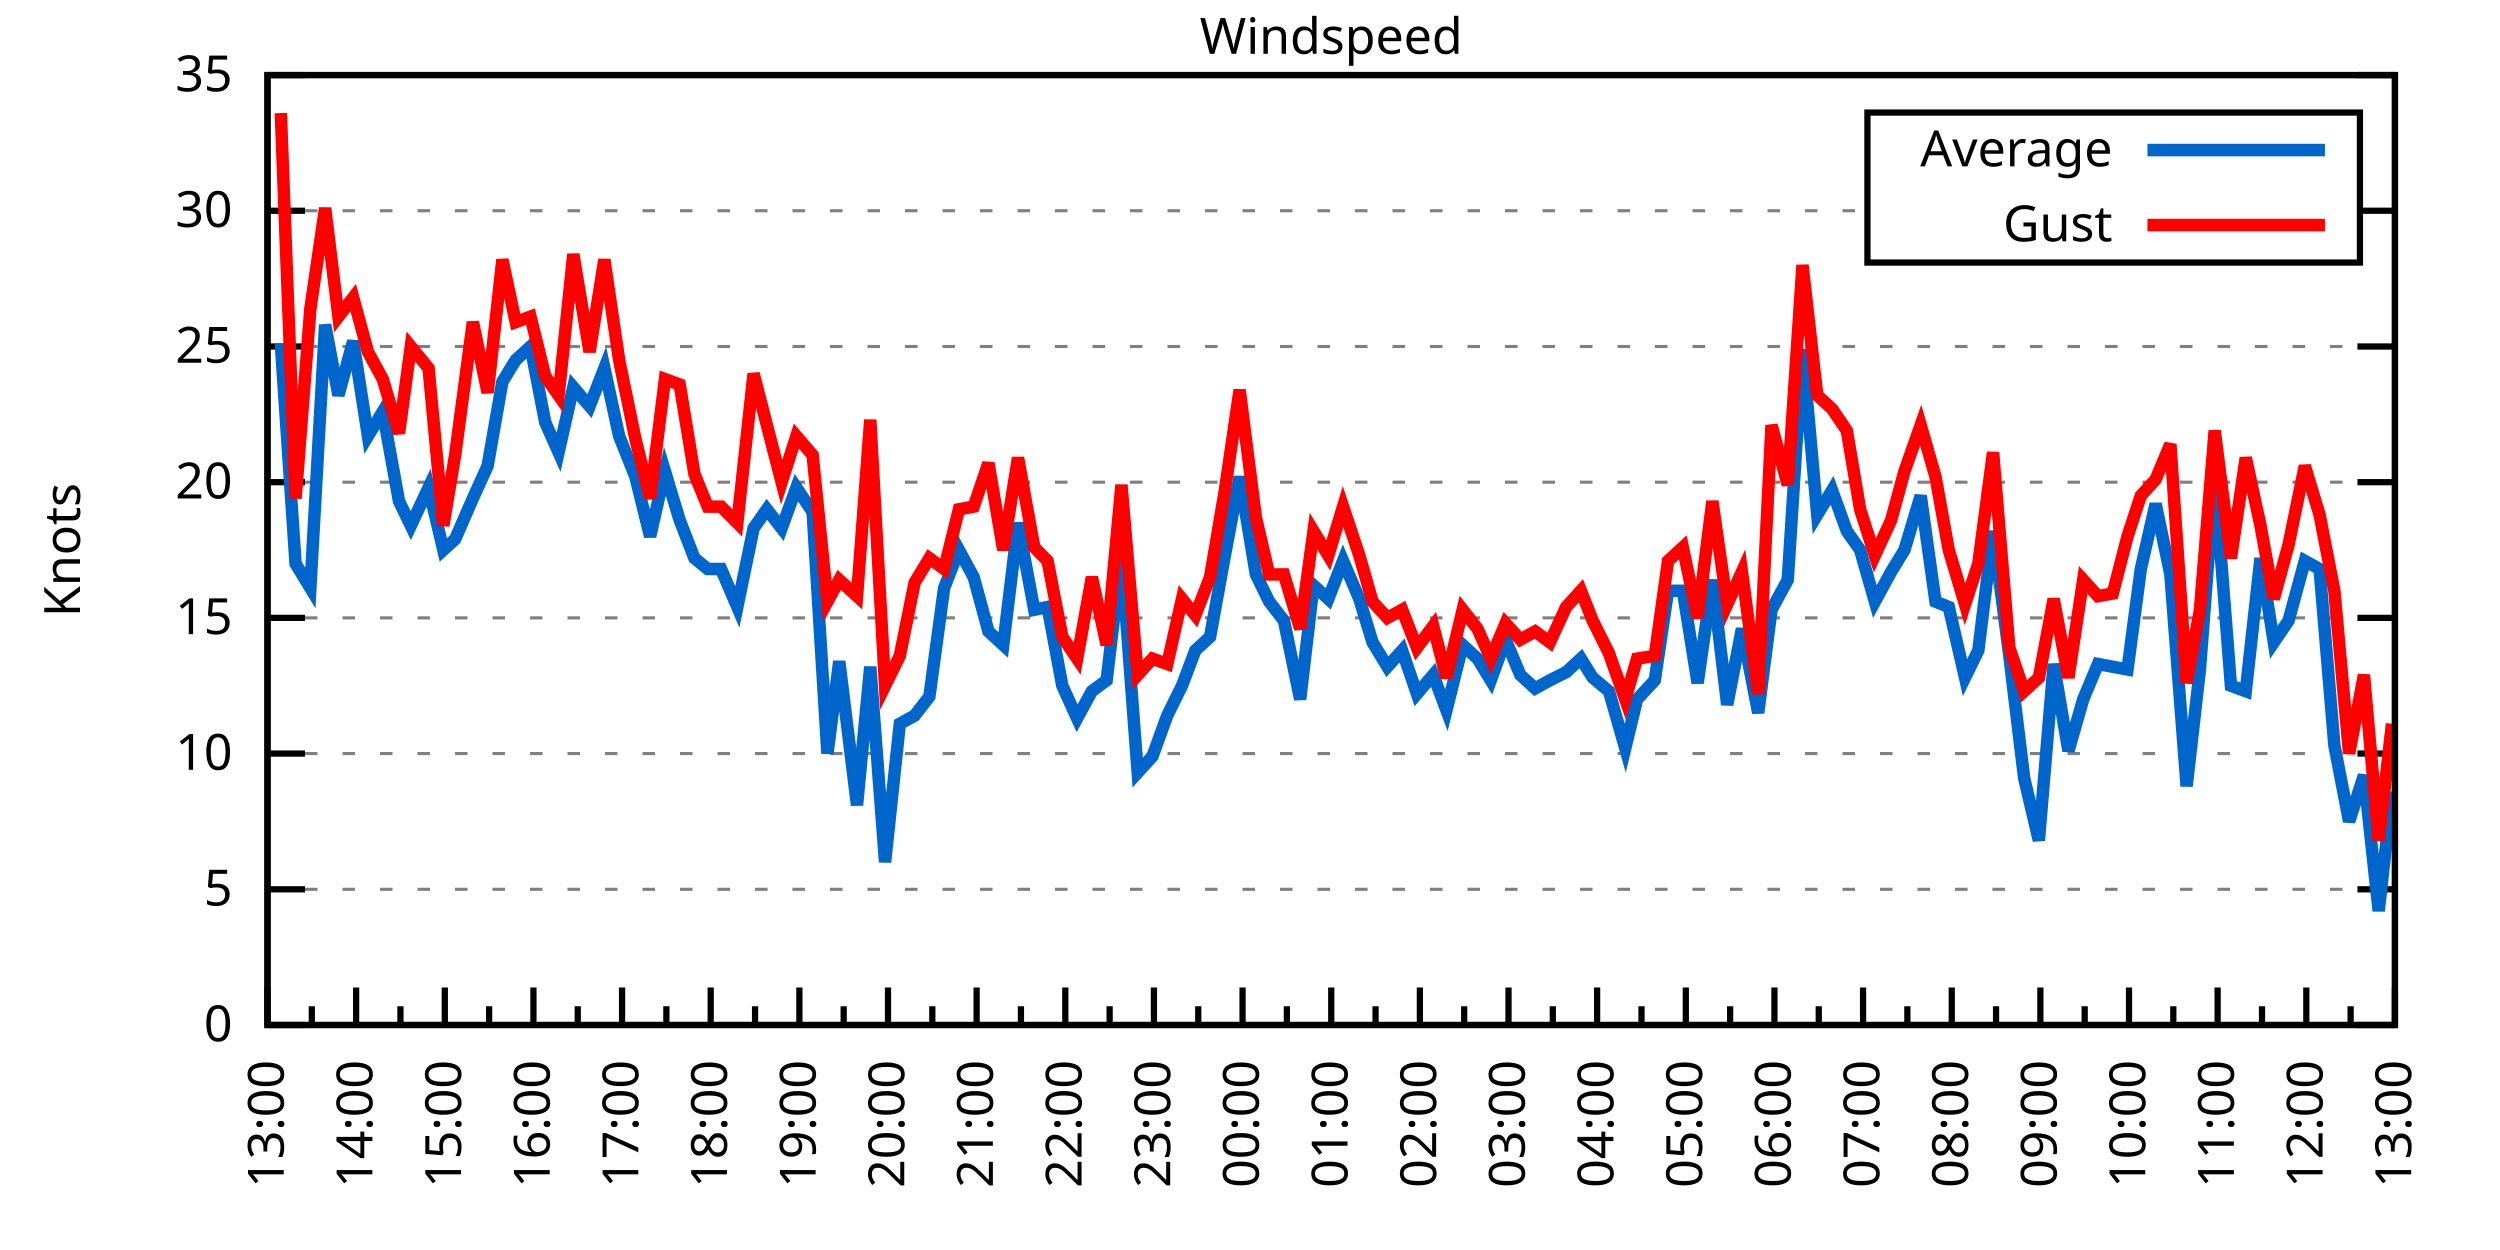
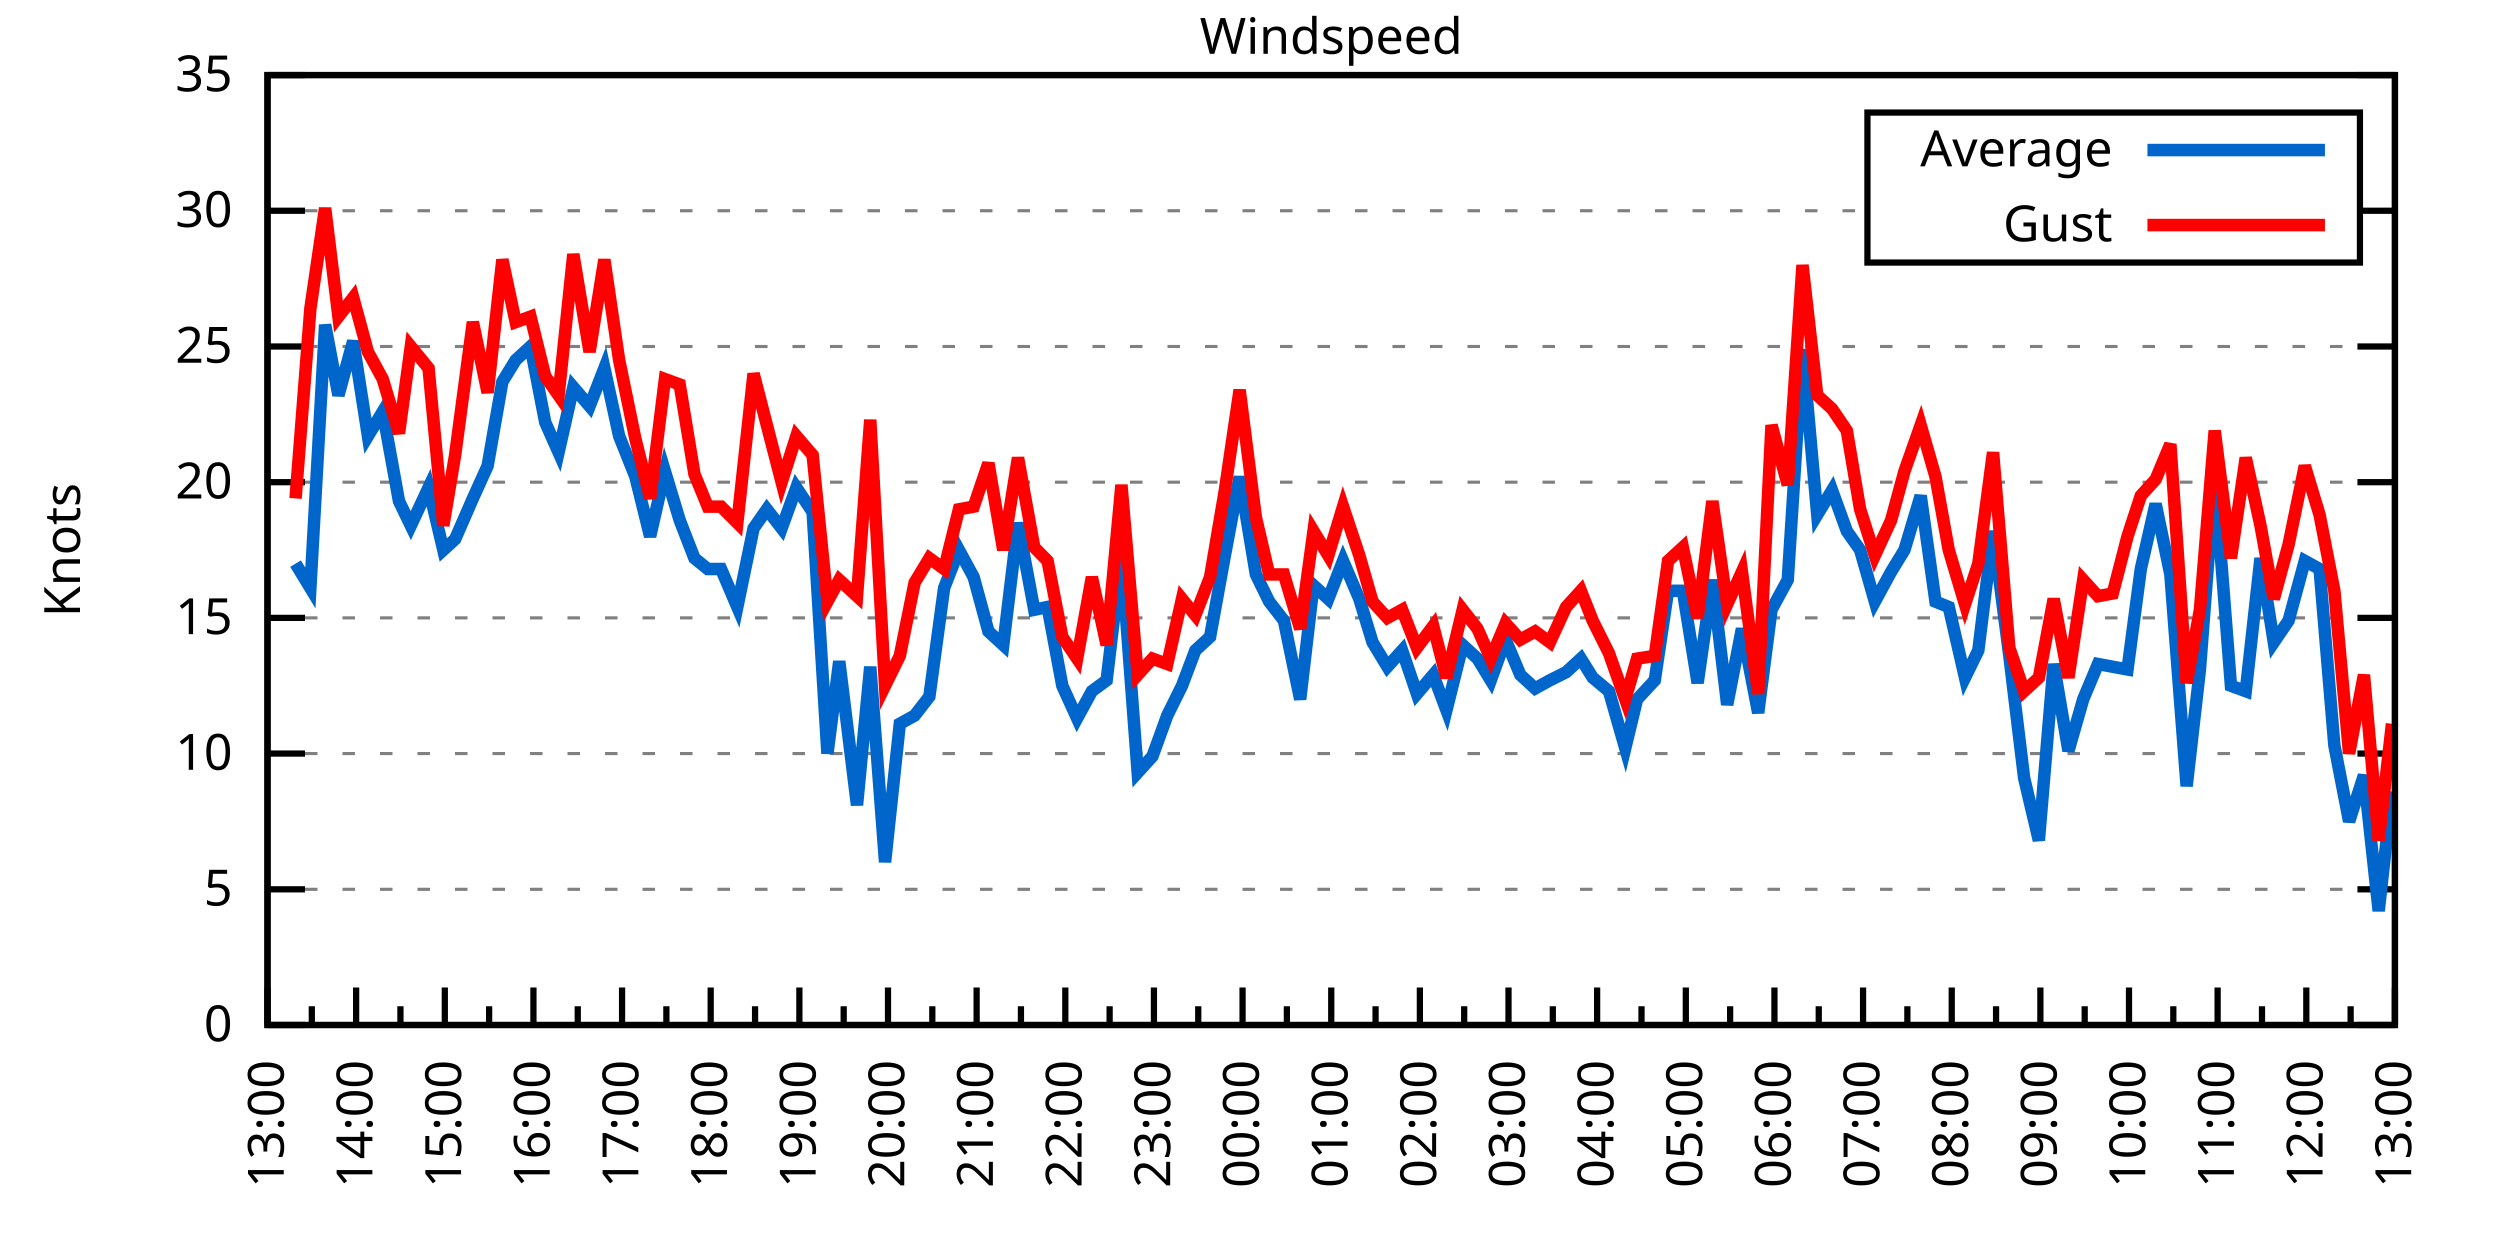
<svg xmlns="http://www.w3.org/2000/svg" xmlns:xlink="http://www.w3.org/1999/xlink" width="400" height="200" viewBox="0 0 400 200">
  <g id="gnuplot_canvas">
    <rect x="0" y="0" width="400" height="200" fill="none" />
    <defs>
      <circle id="gpDot" r="0.5" stroke-width="0.5" stroke="currentColor" />
      <path id="gpPt0" stroke-width="0.333" stroke="currentColor" d="M-1,0 h2 M0,-1 v2" />
      <path id="gpPt1" stroke-width="0.333" stroke="currentColor" d="M-1,-1 L1,1 M1,-1 L-1,1" />
      <path id="gpPt2" stroke-width="0.333" stroke="currentColor" d="M-1,0 L1,0 M0,-1 L0,1 M-1,-1 L1,1 M-1,1 L1,-1" />
      <rect id="gpPt3" stroke-width="0.333" stroke="currentColor" x="-1" y="-1" width="2" height="2" />
      <rect id="gpPt4" stroke-width="0.333" stroke="currentColor" fill="currentColor" x="-1" y="-1" width="2" height="2" />
      <circle id="gpPt5" stroke-width="0.333" stroke="currentColor" cx="0" cy="0" r="1" />
      <use xlink:href="#gpPt5" id="gpPt6" fill="currentColor" stroke="none" />
      <path id="gpPt7" stroke-width="0.333" stroke="currentColor" d="M0,-1.33 L-1.33,0.67 L1.33,0.67 z" />
      <use xlink:href="#gpPt7" id="gpPt8" fill="currentColor" stroke="none" />
      <use xlink:href="#gpPt7" id="gpPt9" stroke="currentColor" transform="rotate(180)" />
      <use xlink:href="#gpPt9" id="gpPt10" fill="currentColor" stroke="none" />
      <use xlink:href="#gpPt3" id="gpPt11" stroke="currentColor" transform="rotate(45)" />
      <use xlink:href="#gpPt11" id="gpPt12" fill="currentColor" stroke="none" />
      <path id="gpPt13" stroke-width="0.333" stroke="currentColor" d="M0,1.330 L1.265,0.411 L0.782,-1.067 L-0.782,-1.076 L-1.265,0.411 z" />
      <use xlink:href="#gpPt13" id="gpPt14" fill="currentColor" stroke="none" />
      <filter id="textbox" filterUnits="objectBoundingBox" x="0" y="0" height="1" width="1">
        <feFlood flood-color="white" flood-opacity="1" result="bgnd" />
        <feComposite in="SourceGraphic" in2="bgnd" operator="atop" />
      </filter>
      <filter id="greybox" filterUnits="objectBoundingBox" x="0" y="0" height="1" width="1">
        <feFlood flood-color="lightgrey" flood-opacity="1" result="grey" />
        <feComposite in="SourceGraphic" in2="grey" operator="atop" />
      </filter>
    </defs>
    <g fill="none" color="white" stroke="currentColor" stroke-width="1.00" stroke-linecap="butt" stroke-linejoin="miter">
</g>
    <g fill="none" color="black" stroke="currentColor" stroke-width="1.00" stroke-linecap="butt" stroke-linejoin="miter">
      <g stroke="none" shape-rendering="crispEdges">
        <polygon fill="rgb(255, 255, 255)" points="42.80,164.00 383.18,164.00 383.18,12.02 42.80,12.02 " />
      </g>
    </g>
    <g fill="none" color="black" stroke="currentColor" stroke-width="1.00" stroke-linecap="butt" stroke-linejoin="miter">
</g>
    <g fill="none" color="black" stroke="black" stroke-width="0.50" stroke-linecap="butt" stroke-linejoin="miter">
</g>
    <g fill="none" color="gray" stroke="currentColor" stroke-width="0.50" stroke-linecap="butt" stroke-linejoin="miter">
      <path stroke="gray" stroke-dasharray="2,4" class="gridline" d="M42.80,164.00 L383.19,164.00  " />
    </g>
    <g fill="none" color="gray" stroke="gray" stroke-width="1.00" stroke-linecap="butt" stroke-linejoin="miter">
</g>
    <g fill="none" color="black" stroke="currentColor" stroke-width="1.00" stroke-linecap="butt" stroke-linejoin="miter">
      <path stroke="black" d="M42.80,164.00 L48.80,164.00 M383.19,164.00 L377.19,164.00  " />
      <g transform="translate(37.20,166.60)" stroke="none" fill="black" font-family="Sans" font-size="8.00" text-anchor="end">
        <text>
          <tspan font-family="Sans"> 0</tspan>
        </text>
      </g>
    </g>
    <g fill="none" color="black" stroke="currentColor" stroke-width="1.00" stroke-linecap="butt" stroke-linejoin="miter">
</g>
    <g fill="none" color="black" stroke="black" stroke-width="0.50" stroke-linecap="butt" stroke-linejoin="miter">
</g>
    <g fill="none" color="gray" stroke="currentColor" stroke-width="0.50" stroke-linecap="butt" stroke-linejoin="miter">
      <path stroke="gray" stroke-dasharray="2,4" class="gridline" d="M42.80,142.29 L383.19,142.29  " />
    </g>
    <g fill="none" color="gray" stroke="gray" stroke-width="1.00" stroke-linecap="butt" stroke-linejoin="miter">
</g>
    <g fill="none" color="black" stroke="currentColor" stroke-width="1.00" stroke-linecap="butt" stroke-linejoin="miter">
      <path stroke="black" d="M42.80,142.29 L48.80,142.29 M383.19,142.29 L377.19,142.29  " />
      <g transform="translate(37.20,144.89)" stroke="none" fill="black" font-family="Sans" font-size="8.00" text-anchor="end">
        <text>
          <tspan font-family="Sans"> 5</tspan>
        </text>
      </g>
    </g>
    <g fill="none" color="black" stroke="currentColor" stroke-width="1.00" stroke-linecap="butt" stroke-linejoin="miter">
</g>
    <g fill="none" color="black" stroke="black" stroke-width="0.50" stroke-linecap="butt" stroke-linejoin="miter">
</g>
    <g fill="none" color="gray" stroke="currentColor" stroke-width="0.50" stroke-linecap="butt" stroke-linejoin="miter">
      <path stroke="gray" stroke-dasharray="2,4" class="gridline" d="M42.80,120.57 L383.19,120.57  " />
    </g>
    <g fill="none" color="gray" stroke="gray" stroke-width="1.00" stroke-linecap="butt" stroke-linejoin="miter">
</g>
    <g fill="none" color="black" stroke="currentColor" stroke-width="1.00" stroke-linecap="butt" stroke-linejoin="miter">
      <path stroke="black" d="M42.80,120.57 L48.80,120.57 M383.19,120.57 L377.19,120.57  " />
      <g transform="translate(37.20,123.17)" stroke="none" fill="black" font-family="Sans" font-size="8.00" text-anchor="end">
        <text>
          <tspan font-family="Sans"> 10</tspan>
        </text>
      </g>
    </g>
    <g fill="none" color="black" stroke="currentColor" stroke-width="1.00" stroke-linecap="butt" stroke-linejoin="miter">
</g>
    <g fill="none" color="black" stroke="black" stroke-width="0.50" stroke-linecap="butt" stroke-linejoin="miter">
</g>
    <g fill="none" color="gray" stroke="currentColor" stroke-width="0.50" stroke-linecap="butt" stroke-linejoin="miter">
      <path stroke="gray" stroke-dasharray="2,4" class="gridline" d="M42.80,98.86 L383.19,98.86  " />
    </g>
    <g fill="none" color="gray" stroke="gray" stroke-width="1.00" stroke-linecap="butt" stroke-linejoin="miter">
</g>
    <g fill="none" color="black" stroke="currentColor" stroke-width="1.00" stroke-linecap="butt" stroke-linejoin="miter">
      <path stroke="black" d="M42.80,98.86 L48.80,98.86 M383.19,98.86 L377.19,98.86  " />
      <g transform="translate(37.20,101.46)" stroke="none" fill="black" font-family="Sans" font-size="8.00" text-anchor="end">
        <text>
          <tspan font-family="Sans"> 15</tspan>
        </text>
      </g>
    </g>
    <g fill="none" color="black" stroke="currentColor" stroke-width="1.00" stroke-linecap="butt" stroke-linejoin="miter">
</g>
    <g fill="none" color="black" stroke="black" stroke-width="0.50" stroke-linecap="butt" stroke-linejoin="miter">
</g>
    <g fill="none" color="gray" stroke="currentColor" stroke-width="0.50" stroke-linecap="butt" stroke-linejoin="miter">
      <path stroke="gray" stroke-dasharray="2,4" class="gridline" d="M42.80,77.15 L383.19,77.15  " />
    </g>
    <g fill="none" color="gray" stroke="gray" stroke-width="1.00" stroke-linecap="butt" stroke-linejoin="miter">
</g>
    <g fill="none" color="black" stroke="currentColor" stroke-width="1.00" stroke-linecap="butt" stroke-linejoin="miter">
      <path stroke="black" d="M42.80,77.15 L48.80,77.15 M383.19,77.15 L377.19,77.15  " />
      <g transform="translate(37.20,79.75)" stroke="none" fill="black" font-family="Sans" font-size="8.00" text-anchor="end">
        <text>
          <tspan font-family="Sans"> 20</tspan>
        </text>
      </g>
    </g>
    <g fill="none" color="black" stroke="currentColor" stroke-width="1.00" stroke-linecap="butt" stroke-linejoin="miter">
</g>
    <g fill="none" color="black" stroke="black" stroke-width="0.50" stroke-linecap="butt" stroke-linejoin="miter">
</g>
    <g fill="none" color="gray" stroke="currentColor" stroke-width="0.50" stroke-linecap="butt" stroke-linejoin="miter">
      <path stroke="gray" stroke-dasharray="2,4" class="gridline" d="M42.80,55.44 L383.19,55.44  " />
    </g>
    <g fill="none" color="gray" stroke="gray" stroke-width="1.00" stroke-linecap="butt" stroke-linejoin="miter">
</g>
    <g fill="none" color="black" stroke="currentColor" stroke-width="1.00" stroke-linecap="butt" stroke-linejoin="miter">
      <path stroke="black" d="M42.80,55.44 L48.80,55.44 M383.19,55.44 L377.19,55.44  " />
      <g transform="translate(37.20,58.04)" stroke="none" fill="black" font-family="Sans" font-size="8.00" text-anchor="end">
        <text>
          <tspan font-family="Sans"> 25</tspan>
        </text>
      </g>
    </g>
    <g fill="none" color="black" stroke="currentColor" stroke-width="1.00" stroke-linecap="butt" stroke-linejoin="miter">
</g>
    <g fill="none" color="black" stroke="black" stroke-width="0.50" stroke-linecap="butt" stroke-linejoin="miter">
</g>
    <g fill="none" color="gray" stroke="currentColor" stroke-width="0.50" stroke-linecap="butt" stroke-linejoin="miter">
      <path stroke="gray" stroke-dasharray="2,4" class="gridline" d="M42.80,33.72 L298.79,33.72 M377.59,33.72 L383.19,33.72  " />
    </g>
    <g fill="none" color="gray" stroke="gray" stroke-width="1.00" stroke-linecap="butt" stroke-linejoin="miter">
</g>
    <g fill="none" color="black" stroke="currentColor" stroke-width="1.00" stroke-linecap="butt" stroke-linejoin="miter">
      <path stroke="black" d="M42.80,33.72 L48.80,33.72 M383.19,33.72 L377.19,33.72  " />
      <g transform="translate(37.20,36.32)" stroke="none" fill="black" font-family="Sans" font-size="8.00" text-anchor="end">
        <text>
          <tspan font-family="Sans"> 30</tspan>
        </text>
      </g>
    </g>
    <g fill="none" color="black" stroke="currentColor" stroke-width="1.00" stroke-linecap="butt" stroke-linejoin="miter">
</g>
    <g fill="none" color="black" stroke="black" stroke-width="0.50" stroke-linecap="butt" stroke-linejoin="miter">
</g>
    <g fill="none" color="gray" stroke="currentColor" stroke-width="0.50" stroke-linecap="butt" stroke-linejoin="miter">
      <path stroke="gray" stroke-dasharray="2,4" class="gridline" d="M42.80,12.01 L383.19,12.01  " />
    </g>
    <g fill="none" color="gray" stroke="gray" stroke-width="1.00" stroke-linecap="butt" stroke-linejoin="miter">
</g>
    <g fill="none" color="black" stroke="currentColor" stroke-width="1.00" stroke-linecap="butt" stroke-linejoin="miter">
      <path stroke="black" d="M42.80,12.01 L48.80,12.01 M383.19,12.01 L377.19,12.01  " />
      <g transform="translate(37.20,14.61)" stroke="none" fill="black" font-family="Sans" font-size="8.00" text-anchor="end">
        <text>
          <tspan font-family="Sans"> 35</tspan>
        </text>
      </g>
    </g>
    <g fill="none" color="black" stroke="currentColor" stroke-width="1.00" stroke-linecap="butt" stroke-linejoin="miter">
      <path stroke="black" d="M42.80,164.00 L42.80,158.00  " />
      <g transform="translate(45.40,169.60) rotate(270)" stroke="none" fill="black" font-family="Sans" font-size="8.00" text-anchor="end">
        <text>
          <tspan font-family="Sans">13:00</tspan>
        </text>
      </g>
    </g>
    <g fill="none" color="black" stroke="currentColor" stroke-width="1.00" stroke-linecap="butt" stroke-linejoin="miter">
      <path stroke="black" d="M49.89,164.00 L49.89,161.00 M56.98,164.00 L56.98,158.00  " />
      <g transform="translate(59.58,169.60) rotate(270)" stroke="none" fill="black" font-family="Sans" font-size="8.00" text-anchor="end">
        <text>
          <tspan font-family="Sans">14:00</tspan>
        </text>
      </g>
    </g>
    <g fill="none" color="black" stroke="currentColor" stroke-width="1.00" stroke-linecap="butt" stroke-linejoin="miter">
      <path stroke="black" d="M64.07,164.00 L64.07,161.00 M71.17,164.00 L71.17,158.00  " />
      <g transform="translate(73.77,169.60) rotate(270)" stroke="none" fill="black" font-family="Sans" font-size="8.00" text-anchor="end">
        <text>
          <tspan font-family="Sans">15:00</tspan>
        </text>
      </g>
    </g>
    <g fill="none" color="black" stroke="currentColor" stroke-width="1.00" stroke-linecap="butt" stroke-linejoin="miter">
      <path stroke="black" d="M78.26,164.00 L78.26,161.00 M85.35,164.00 L85.35,158.00  " />
      <g transform="translate(87.95,169.60) rotate(270)" stroke="none" fill="black" font-family="Sans" font-size="8.00" text-anchor="end">
        <text>
          <tspan font-family="Sans">16:00</tspan>
        </text>
      </g>
    </g>
    <g fill="none" color="black" stroke="currentColor" stroke-width="1.00" stroke-linecap="butt" stroke-linejoin="miter">
      <path stroke="black" d="M92.44,164.00 L92.44,161.00 M99.53,164.00 L99.53,158.00  " />
      <g transform="translate(102.13,169.60) rotate(270)" stroke="none" fill="black" font-family="Sans" font-size="8.00" text-anchor="end">
        <text>
          <tspan font-family="Sans">17:00</tspan>
        </text>
      </g>
    </g>
    <g fill="none" color="black" stroke="currentColor" stroke-width="1.00" stroke-linecap="butt" stroke-linejoin="miter">
      <path stroke="black" d="M106.62,164.00 L106.62,161.00 M113.71,164.00 L113.71,158.00  " />
      <g transform="translate(116.31,169.60) rotate(270)" stroke="none" fill="black" font-family="Sans" font-size="8.00" text-anchor="end">
        <text>
          <tspan font-family="Sans">18:00</tspan>
        </text>
      </g>
    </g>
    <g fill="none" color="black" stroke="currentColor" stroke-width="1.00" stroke-linecap="butt" stroke-linejoin="miter">
      <path stroke="black" d="M120.81,164.00 L120.81,161.00 M127.90,164.00 L127.90,158.00  " />
      <g transform="translate(130.50,169.60) rotate(270)" stroke="none" fill="black" font-family="Sans" font-size="8.00" text-anchor="end">
        <text>
          <tspan font-family="Sans">19:00</tspan>
        </text>
      </g>
    </g>
    <g fill="none" color="black" stroke="currentColor" stroke-width="1.00" stroke-linecap="butt" stroke-linejoin="miter">
      <path stroke="black" d="M134.99,164.00 L134.99,161.00 M142.08,164.00 L142.08,158.00  " />
      <g transform="translate(144.68,169.60) rotate(270)" stroke="none" fill="black" font-family="Sans" font-size="8.00" text-anchor="end">
        <text>
          <tspan font-family="Sans">20:00</tspan>
        </text>
      </g>
    </g>
    <g fill="none" color="black" stroke="currentColor" stroke-width="1.00" stroke-linecap="butt" stroke-linejoin="miter">
      <path stroke="black" d="M149.17,164.00 L149.17,161.00 M156.26,164.00 L156.26,158.00  " />
      <g transform="translate(158.86,169.60) rotate(270)" stroke="none" fill="black" font-family="Sans" font-size="8.00" text-anchor="end">
        <text>
          <tspan font-family="Sans">21:00</tspan>
        </text>
      </g>
    </g>
    <g fill="none" color="black" stroke="currentColor" stroke-width="1.00" stroke-linecap="butt" stroke-linejoin="miter">
      <path stroke="black" d="M163.35,164.00 L163.35,161.00 M170.45,164.00 L170.45,158.00  " />
      <g transform="translate(173.05,169.60) rotate(270)" stroke="none" fill="black" font-family="Sans" font-size="8.00" text-anchor="end">
        <text>
          <tspan font-family="Sans">22:00</tspan>
        </text>
      </g>
    </g>
    <g fill="none" color="black" stroke="currentColor" stroke-width="1.00" stroke-linecap="butt" stroke-linejoin="miter">
      <path stroke="black" d="M177.54,164.00 L177.54,161.00 M184.63,164.00 L184.63,158.00  " />
      <g transform="translate(187.23,169.60) rotate(270)" stroke="none" fill="black" font-family="Sans" font-size="8.00" text-anchor="end">
        <text>
          <tspan font-family="Sans">23:00</tspan>
        </text>
      </g>
    </g>
    <g fill="none" color="black" stroke="currentColor" stroke-width="1.00" stroke-linecap="butt" stroke-linejoin="miter">
      <path stroke="black" d="M191.72,164.00 L191.72,161.00 M198.81,164.00 L198.81,158.00  " />
      <g transform="translate(201.41,169.60) rotate(270)" stroke="none" fill="black" font-family="Sans" font-size="8.00" text-anchor="end">
        <text>
          <tspan font-family="Sans">00:00</tspan>
        </text>
      </g>
    </g>
    <g fill="none" color="black" stroke="currentColor" stroke-width="1.00" stroke-linecap="butt" stroke-linejoin="miter">
      <path stroke="black" d="M205.90,164.00 L205.90,161.00 M213.00,164.00 L213.00,158.00  " />
      <g transform="translate(215.60,169.60) rotate(270)" stroke="none" fill="black" font-family="Sans" font-size="8.00" text-anchor="end">
        <text>
          <tspan font-family="Sans">01:00</tspan>
        </text>
      </g>
    </g>
    <g fill="none" color="black" stroke="currentColor" stroke-width="1.00" stroke-linecap="butt" stroke-linejoin="miter">
      <path stroke="black" d="M220.09,164.00 L220.09,161.00 M227.18,164.00 L227.18,158.00  " />
      <g transform="translate(229.78,169.60) rotate(270)" stroke="none" fill="black" font-family="Sans" font-size="8.00" text-anchor="end">
        <text>
          <tspan font-family="Sans">02:00</tspan>
        </text>
      </g>
    </g>
    <g fill="none" color="black" stroke="currentColor" stroke-width="1.00" stroke-linecap="butt" stroke-linejoin="miter">
      <path stroke="black" d="M234.27,164.00 L234.27,161.00 M241.36,164.00 L241.36,158.00  " />
      <g transform="translate(243.96,169.60) rotate(270)" stroke="none" fill="black" font-family="Sans" font-size="8.00" text-anchor="end">
        <text>
          <tspan font-family="Sans">03:00</tspan>
        </text>
      </g>
    </g>
    <g fill="none" color="black" stroke="currentColor" stroke-width="1.00" stroke-linecap="butt" stroke-linejoin="miter">
      <path stroke="black" d="M248.45,164.00 L248.45,161.00 M255.54,164.00 L255.54,158.00  " />
      <g transform="translate(258.14,169.60) rotate(270)" stroke="none" fill="black" font-family="Sans" font-size="8.00" text-anchor="end">
        <text>
          <tspan font-family="Sans">04:00</tspan>
        </text>
      </g>
    </g>
    <g fill="none" color="black" stroke="currentColor" stroke-width="1.00" stroke-linecap="butt" stroke-linejoin="miter">
      <path stroke="black" d="M262.64,164.00 L262.64,161.00 M269.73,164.00 L269.73,158.00  " />
      <g transform="translate(272.33,169.60) rotate(270)" stroke="none" fill="black" font-family="Sans" font-size="8.00" text-anchor="end">
        <text>
          <tspan font-family="Sans">05:00</tspan>
        </text>
      </g>
    </g>
    <g fill="none" color="black" stroke="currentColor" stroke-width="1.00" stroke-linecap="butt" stroke-linejoin="miter">
      <path stroke="black" d="M276.82,164.00 L276.82,161.00 M283.91,164.00 L283.91,158.00  " />
      <g transform="translate(286.51,169.60) rotate(270)" stroke="none" fill="black" font-family="Sans" font-size="8.00" text-anchor="end">
        <text>
          <tspan font-family="Sans">06:00</tspan>
        </text>
      </g>
    </g>
    <g fill="none" color="black" stroke="currentColor" stroke-width="1.00" stroke-linecap="butt" stroke-linejoin="miter">
      <path stroke="black" d="M291.00,164.00 L291.00,161.00 M298.09,164.00 L298.09,158.00  " />
      <g transform="translate(300.69,169.60) rotate(270)" stroke="none" fill="black" font-family="Sans" font-size="8.00" text-anchor="end">
        <text>
          <tspan font-family="Sans">07:00</tspan>
        </text>
      </g>
    </g>
    <g fill="none" color="black" stroke="currentColor" stroke-width="1.00" stroke-linecap="butt" stroke-linejoin="miter">
      <path stroke="black" d="M305.18,164.00 L305.18,161.00 M312.28,164.00 L312.28,158.00  " />
      <g transform="translate(314.88,169.60) rotate(270)" stroke="none" fill="black" font-family="Sans" font-size="8.00" text-anchor="end">
        <text>
          <tspan font-family="Sans">08:00</tspan>
        </text>
      </g>
    </g>
    <g fill="none" color="black" stroke="currentColor" stroke-width="1.00" stroke-linecap="butt" stroke-linejoin="miter">
      <path stroke="black" d="M319.37,164.00 L319.37,161.00 M326.46,164.00 L326.46,158.00  " />
      <g transform="translate(329.06,169.60) rotate(270)" stroke="none" fill="black" font-family="Sans" font-size="8.00" text-anchor="end">
        <text>
          <tspan font-family="Sans">09:00</tspan>
        </text>
      </g>
    </g>
    <g fill="none" color="black" stroke="currentColor" stroke-width="1.00" stroke-linecap="butt" stroke-linejoin="miter">
      <path stroke="black" d="M333.55,164.00 L333.55,161.00 M340.64,164.00 L340.64,158.00  " />
      <g transform="translate(343.24,169.60) rotate(270)" stroke="none" fill="black" font-family="Sans" font-size="8.00" text-anchor="end">
        <text>
          <tspan font-family="Sans">10:00</tspan>
        </text>
      </g>
    </g>
    <g fill="none" color="black" stroke="currentColor" stroke-width="1.00" stroke-linecap="butt" stroke-linejoin="miter">
      <path stroke="black" d="M347.73,164.00 L347.73,161.00 M354.82,164.00 L354.82,158.00  " />
      <g transform="translate(357.42,169.60) rotate(270)" stroke="none" fill="black" font-family="Sans" font-size="8.00" text-anchor="end">
        <text>
          <tspan font-family="Sans">11:00</tspan>
        </text>
      </g>
    </g>
    <g fill="none" color="black" stroke="currentColor" stroke-width="1.00" stroke-linecap="butt" stroke-linejoin="miter">
      <path stroke="black" d="M361.92,164.00 L361.92,161.00 M369.01,164.00 L369.01,158.00  " />
      <g transform="translate(371.61,169.60) rotate(270)" stroke="none" fill="black" font-family="Sans" font-size="8.00" text-anchor="end">
        <text>
          <tspan font-family="Sans">12:00</tspan>
        </text>
      </g>
    </g>
    <g fill="none" color="black" stroke="currentColor" stroke-width="1.00" stroke-linecap="butt" stroke-linejoin="miter">
      <path stroke="black" d="M376.10,164.00 L376.10,161.00 M383.19,164.00 L383.19,158.00  " />
      <g transform="translate(385.79,169.60) rotate(270)" stroke="none" fill="black" font-family="Sans" font-size="8.00" text-anchor="end">
        <text>
          <tspan font-family="Sans">13:00</tspan>
        </text>
      </g>
    </g>
    <g fill="none" color="black" stroke="currentColor" stroke-width="1.00" stroke-linecap="butt" stroke-linejoin="miter">
</g>
    <g fill="none" color="black" stroke="currentColor" stroke-width="1.00" stroke-linecap="butt" stroke-linejoin="miter">
      <path stroke="black" d="M42.80,12.01 L42.80,164.00 L383.19,164.00 L383.19,12.01 L42.80,12.01 Z  " />
    </g>
    <g fill="none" color="black" stroke="currentColor" stroke-width="1.00" stroke-linecap="butt" stroke-linejoin="miter">
      <g transform="translate(12.80,88.01) rotate(270)" stroke="none" fill="black" font-family="Sans" font-size="8.00" text-anchor="middle">
        <text>
          <tspan font-family="Sans">Knots</tspan>
        </text>
      </g>
    </g>
    <g fill="none" color="black" stroke="currentColor" stroke-width="1.00" stroke-linecap="butt" stroke-linejoin="miter">
</g>
    <g fill="none" color="black" stroke="currentColor" stroke-width="1.00" stroke-linecap="butt" stroke-linejoin="miter">
      <path stroke="black" d="M298.79,42.01 L298.79,18.01 L377.59,18.01 L377.59,42.01 L298.79,42.01 Z  " />
    </g>
    <g id="Windspeed_plot_1">
      <g fill="none" color="white" stroke="black" stroke-width="2.00" stroke-linecap="butt" stroke-linejoin="miter">
</g>
      <g fill="none" color="black" stroke="currentColor" stroke-width="2.00" stroke-linecap="butt" stroke-linejoin="miter">
        <g transform="translate(337.99,26.61)" stroke="none" fill="black" font-family="Sans" font-size="8.00" text-anchor="end">
          <text>
            <tspan font-family="Sans">Average</tspan>
          </text>
        </g>
      </g>
      <g fill="none" color="black" stroke="currentColor" stroke-width="2.00" stroke-linecap="butt" stroke-linejoin="miter">
-         <path stroke="rgb(  0, 102, 204)" d="M343.59,24.01 L371.99,24.01 M44.93,55.00 L47.29,90.18 L49.66,94.08 L52.02,51.96 L54.15,63.25 L56.51,54.57   L58.87,69.77 L61.24,65.86 L63.84,80.19 L65.73,84.10 L68.57,78.02 L70.93,88.00 L72.82,86.27 L75.66,79.75   L78.02,74.54 L80.38,61.08 L82.51,57.61 L84.88,55.44 L87.24,67.59 L89.37,72.37 L91.73,61.95 L94.33,64.99   L96.70,58.91 L99.06,69.77 L101.66,76.28 L104.02,85.83 L106.39,75.41 L108.75,83.23 L111.11,89.31 L113.24,91.04   L115.37,91.04 L117.97,97.12 L120.57,84.53 L122.70,81.49 L125.06,84.53 L127.42,78.02 L130.02,81.93 L132.39,120.57   L134.28,105.81 L137.12,128.83 L139.24,106.68 L141.61,137.94 L143.97,115.80 L146.34,114.49 L148.70,111.45 L151.06,94.08   L153.43,88.00 L155.79,92.35 L158.15,101.03 L160.52,103.20 L162.88,83.66 L165.48,97.56 L167.61,97.12 L169.97,109.72   L172.34,114.93 L174.70,110.59 L177.06,108.85 L179.43,88.87 L182.03,123.61 L184.39,121.01 L186.76,114.49 L189.12,109.72   L191.25,104.07 L193.61,101.90 L195.98,88.87 L198.34,76.28 L200.94,91.91 L203.07,96.26 L205.43,99.30 L208.03,111.89   L210.16,93.65 L212.52,95.82 L214.89,89.74 L217.49,95.82 L219.61,102.77 L221.98,106.68 L224.34,104.07 L226.71,111.02   L229.31,107.98 L231.43,113.63 L234.03,103.20 L236.40,105.38 L238.52,108.85 L240.89,102.34 L243.25,107.98 L245.62,110.15   L247.98,108.85 L250.58,107.55 L252.94,105.38 L254.83,108.42 L257.43,110.59 L260.04,119.71 L261.93,111.89 L264.76,108.85   L266.89,94.52 L269.25,94.52 L271.62,109.28 L273.98,92.78 L276.35,112.76 L278.71,100.60 L281.31,114.06 L283.44,97.56   L286.04,92.78 L288.40,55.87 L290.76,82.36 L293.13,78.45 L295.49,84.97 L297.62,88.00 L299.98,96.26 L302.58,91.48   L304.71,88.00 L307.31,79.32 L309.68,96.26 L311.80,97.12 L314.40,108.42 L316.53,104.07 L318.89,84.97 L321.49,104.94   L323.86,124.48 L326.22,134.47 L328.59,106.24 L330.95,120.14 L333.31,111.89 L335.68,106.24 L338.04,106.68 L340.40,107.11   L342.53,91.04 L344.90,80.62 L347.26,91.91 L349.86,125.79 L351.99,107.11 L354.35,76.28 L356.95,109.72 L359.32,110.59   L361.68,89.31 L363.81,102.77 L366.17,99.30 L368.77,89.74 L371.13,91.04 L373.50,119.27 L375.86,131.43 L378.23,124.05   L380.59,145.76 L382.72,126.65  " />
+         <path stroke="rgb(  0, 102, 204)" d="M343.59,24.01 L371.99,24.01 M47.29,90.18 L49.66,94.08 L52.02,51.96 L54.15,63.25 L56.51,54.57 L58.87,69.77   L61.24,65.86 L63.84,80.19 L65.73,84.10 L68.57,78.02 L70.93,88.00 L72.82,86.27 L75.66,79.75 L78.02,74.54   L80.38,61.08 L82.51,57.61 L84.88,55.44 L87.24,67.59 L89.37,72.37 L91.73,61.95 L94.33,64.99 L96.70,58.91   L99.06,69.77 L101.66,76.28 L104.02,85.83 L106.39,75.41 L108.75,83.23 L111.11,89.31 L113.24,91.04 L115.37,91.04   L117.97,97.12 L120.57,84.53 L122.70,81.49 L125.06,84.53 L127.42,78.02 L130.02,81.93 L132.39,120.57 L134.28,105.81   L137.12,128.83 L139.24,106.68 L141.61,137.94 L143.97,115.80 L146.34,114.49 L148.70,111.45 L151.06,94.08 L153.43,88.00   L155.79,92.35 L158.15,101.03 L160.52,103.20 L162.88,83.66 L165.48,97.56 L167.61,97.12 L169.97,109.72 L172.34,114.93   L174.70,110.59 L177.06,108.85 L179.43,88.87 L182.03,123.61 L184.39,121.01 L186.76,114.49 L189.12,109.72 L191.25,104.07   L193.61,101.90 L195.98,88.87 L198.34,76.28 L200.94,91.91 L203.07,96.26 L205.43,99.30 L208.03,111.89 L210.16,93.65   L212.52,95.82 L214.89,89.74 L217.49,95.82 L219.61,102.77 L221.98,106.68 L224.34,104.07 L226.71,111.02 L229.31,107.98   L231.43,113.63 L234.03,103.20 L236.40,105.38 L238.52,108.85 L240.89,102.34 L243.25,107.98 L245.62,110.15 L247.98,108.85   L250.58,107.55 L252.94,105.38 L254.83,108.42 L257.43,110.59 L260.04,119.71 L261.93,111.89 L264.76,108.85 L266.89,94.52   L269.25,94.52 L271.62,109.28 L273.98,92.78 L276.35,112.76 L278.71,100.60 L281.31,114.06 L283.44,97.56 L286.04,92.78   L288.40,55.87 L290.76,82.36 L293.13,78.45 L295.49,84.97 L297.62,88.00 L299.98,96.26 L302.58,91.48 L304.71,88.00   L307.31,79.32 L309.68,96.26 L311.80,97.12 L314.40,108.42 L316.53,104.07 L318.89,84.97 L321.49,104.94 L323.86,124.48   L326.22,134.47 L328.59,106.24 L330.95,120.14 L333.31,111.89 L335.68,106.24 L338.04,106.68 L340.40,107.11 L342.53,91.04   L344.90,80.62 L347.26,91.91 L349.86,125.79 L351.99,107.11 L354.35,76.28 L356.95,109.72 L359.32,110.59 L361.68,89.31   L363.81,102.77 L366.17,99.30 L368.77,89.74 L371.13,91.04 L373.50,119.27 L375.86,131.43 L378.23,124.05 L380.59,145.76   L382.72,126.65  " />
      </g>
    </g>
    <g id="Windspeed_plot_2">
      <g fill="none" color="black" stroke="currentColor" stroke-width="2.00" stroke-linecap="butt" stroke-linejoin="miter">
        <g transform="translate(337.99,38.61)" stroke="none" fill="black" font-family="Sans" font-size="8.00" text-anchor="end">
          <text>
            <tspan font-family="Sans">Gust</tspan>
          </text>
        </g>
      </g>
      <g fill="none" color="black" stroke="currentColor" stroke-width="2.00" stroke-linecap="butt" stroke-linejoin="miter">
-         <path stroke="rgb(255,   0,   0)" d="M343.59,36.01 L371.99,36.01 M44.93,18.09 L47.29,79.75 L49.66,49.36 L52.02,33.29 L54.15,50.66 L56.51,47.62   L58.87,56.30 L61.24,60.65 L63.84,69.33 L65.73,55.44 L68.57,58.91 L70.93,84.10 L72.82,72.81 L75.66,51.53   L78.02,62.82 L80.38,41.54 L82.51,51.53 L84.88,50.66 L87.24,60.21 L89.37,63.25 L91.73,40.67 L94.33,56.30   L96.70,41.54 L99.06,57.61 L101.66,70.20 L104.02,79.75 L106.39,60.65 L108.75,61.52 L111.11,75.85 L113.24,81.06   L115.37,81.06 L117.97,83.66 L120.57,59.78 L122.70,68.03 L125.06,77.15 L127.42,69.77 L130.02,72.81 L132.39,96.26   L134.28,92.78 L137.12,95.39 L139.24,67.16 L141.61,109.72 L143.97,104.94 L146.34,93.22 L148.70,89.31 L151.06,91.04   L153.43,81.49 L155.79,81.06 L158.15,74.11 L160.52,88.00 L162.88,73.24 L165.48,87.57 L167.61,89.74 L169.97,101.90   L172.34,105.38 L174.70,92.35 L177.06,103.20 L179.43,77.58 L182.03,107.98 L184.39,105.38 L186.76,106.24 L189.12,95.82   L191.25,98.43 L193.61,92.35 L195.98,78.45 L198.34,62.38 L200.94,82.79 L203.07,91.91 L205.43,91.91 L208.03,100.60   L210.16,84.97 L212.52,88.87 L214.89,81.06 L217.49,88.87 L219.61,96.26 L221.98,98.86 L224.34,97.56 L226.71,103.64   L229.31,100.16 L231.43,108.42 L234.03,97.56 L236.40,100.60 L238.52,105.38 L240.89,99.73 L243.25,102.34 L245.62,101.03   L247.98,102.77 L250.58,97.12 L252.94,94.52 L254.83,99.30 L257.43,104.51 L260.04,111.89 L261.93,105.38 L264.76,104.94   L266.89,89.74 L269.25,87.57 L271.62,98.86 L273.98,80.19 L276.35,96.69 L278.71,91.48 L281.31,111.02 L283.44,68.03   L286.04,77.58 L288.40,42.41 L290.76,63.25 L293.13,65.42 L295.49,68.90 L297.62,81.49 L299.98,88.87 L302.58,83.23   L304.71,75.41 L307.31,68.03 L309.68,76.28 L311.80,88.00 L314.40,96.69 L316.53,90.18 L318.89,72.37 L321.49,103.64   L323.86,110.59 L326.22,108.42 L328.59,95.82 L330.95,108.42 L333.31,92.78 L335.68,95.39 L338.04,94.95 L340.40,85.83   L342.53,79.32 L344.90,76.71 L347.26,71.07 L349.86,109.28 L351.99,97.56 L354.35,68.90 L356.95,89.31 L359.32,73.24   L361.68,84.10 L363.81,95.82 L366.17,87.14 L368.77,74.54 L371.13,82.36 L373.50,94.52 L375.86,120.57 L378.23,107.98   L380.59,134.47 L382.72,115.80  " />
+         <path stroke="rgb(255,   0,   0)" d="M343.59,36.01 L371.99,36.01 M47.29,79.75 L49.66,49.36 L52.02,33.29 L54.15,50.66 L56.51,47.62 L58.87,56.30   L61.24,60.65 L63.84,69.33 L65.73,55.44 L68.57,58.91 L70.93,84.10 L72.82,72.81 L75.66,51.53 L78.02,62.82   L80.38,41.54 L82.51,51.53 L84.88,50.66 L87.24,60.21 L89.37,63.25 L91.73,40.67 L94.33,56.30 L96.70,41.54   L99.06,57.61 L101.66,70.20 L104.02,79.75 L106.39,60.65 L108.75,61.52 L111.11,75.85 L113.24,81.06 L115.37,81.06   L117.97,83.66 L120.57,59.78 L122.70,68.03 L125.06,77.15 L127.42,69.77 L130.02,72.81 L132.39,96.26 L134.28,92.78   L137.12,95.39 L139.24,67.16 L141.61,109.72 L143.97,104.94 L146.34,93.22 L148.70,89.31 L151.06,91.04 L153.43,81.49   L155.79,81.06 L158.15,74.11 L160.52,88.00 L162.88,73.24 L165.48,87.57 L167.61,89.74 L169.97,101.90 L172.34,105.38   L174.70,92.35 L177.06,103.20 L179.43,77.58 L182.03,107.98 L184.39,105.38 L186.76,106.24 L189.12,95.82 L191.25,98.43   L193.61,92.35 L195.98,78.45 L198.34,62.38 L200.94,82.79 L203.07,91.91 L205.43,91.91 L208.03,100.60 L210.16,84.97   L212.52,88.87 L214.89,81.06 L217.49,88.87 L219.61,96.26 L221.98,98.86 L224.34,97.56 L226.71,103.64 L229.31,100.16   L231.43,108.42 L234.03,97.56 L236.40,100.60 L238.52,105.38 L240.89,99.73 L243.25,102.34 L245.62,101.03 L247.98,102.77   L250.58,97.12 L252.94,94.52 L254.83,99.30 L257.43,104.51 L260.04,111.89 L261.93,105.38 L264.76,104.94 L266.89,89.74   L269.25,87.57 L271.62,98.86 L273.98,80.19 L276.35,96.69 L278.71,91.48 L281.31,111.02 L283.44,68.03 L286.04,77.58   L288.40,42.41 L290.76,63.25 L293.13,65.42 L295.49,68.90 L297.62,81.49 L299.98,88.87 L302.58,83.23 L304.71,75.41   L307.31,68.03 L309.68,76.28 L311.80,88.00 L314.40,96.69 L316.53,90.18 L318.89,72.37 L321.49,103.64 L323.86,110.59   L326.22,108.42 L328.59,95.82 L330.95,108.42 L333.31,92.78 L335.68,95.39 L338.04,94.95 L340.40,85.83 L342.53,79.32   L344.90,76.71 L347.26,71.07 L349.86,109.28 L351.99,97.56 L354.35,68.90 L356.95,89.31 L359.32,73.24 L361.68,84.10   L363.81,95.82 L366.17,87.14 L368.77,74.54 L371.13,82.36 L373.50,94.52 L375.86,120.57 L378.23,107.98 L380.59,134.47   L382.72,115.80  " />
      </g>
    </g>
    <g fill="none" color="black" stroke="currentColor" stroke-width="2.00" stroke-linecap="butt" stroke-linejoin="miter">
</g>
    <g fill="none" color="black" stroke="black" stroke-width="1.00" stroke-linecap="butt" stroke-linejoin="miter">
</g>
    <g fill="none" color="black" stroke="currentColor" stroke-width="1.00" stroke-linecap="butt" stroke-linejoin="miter">
      <path stroke="black" d="M42.80,12.01 L42.80,164.00 L383.19,164.00 L383.19,12.01 L42.80,12.01 Z  " />
    </g>
    <g fill="none" color="black" stroke="currentColor" stroke-width="1.00" stroke-linecap="butt" stroke-linejoin="miter">
      <g transform="translate(212.99,8.61)" stroke="none" fill="black" font-family="Sans" font-size="8.00" text-anchor="middle">
        <text>
          <tspan font-family="Sans">Windspeed</tspan>
        </text>
      </g>
    </g>
    <g fill="none" color="black" stroke="currentColor" stroke-width="1.00" stroke-linecap="butt" stroke-linejoin="miter">
</g>
  </g>
</svg>
